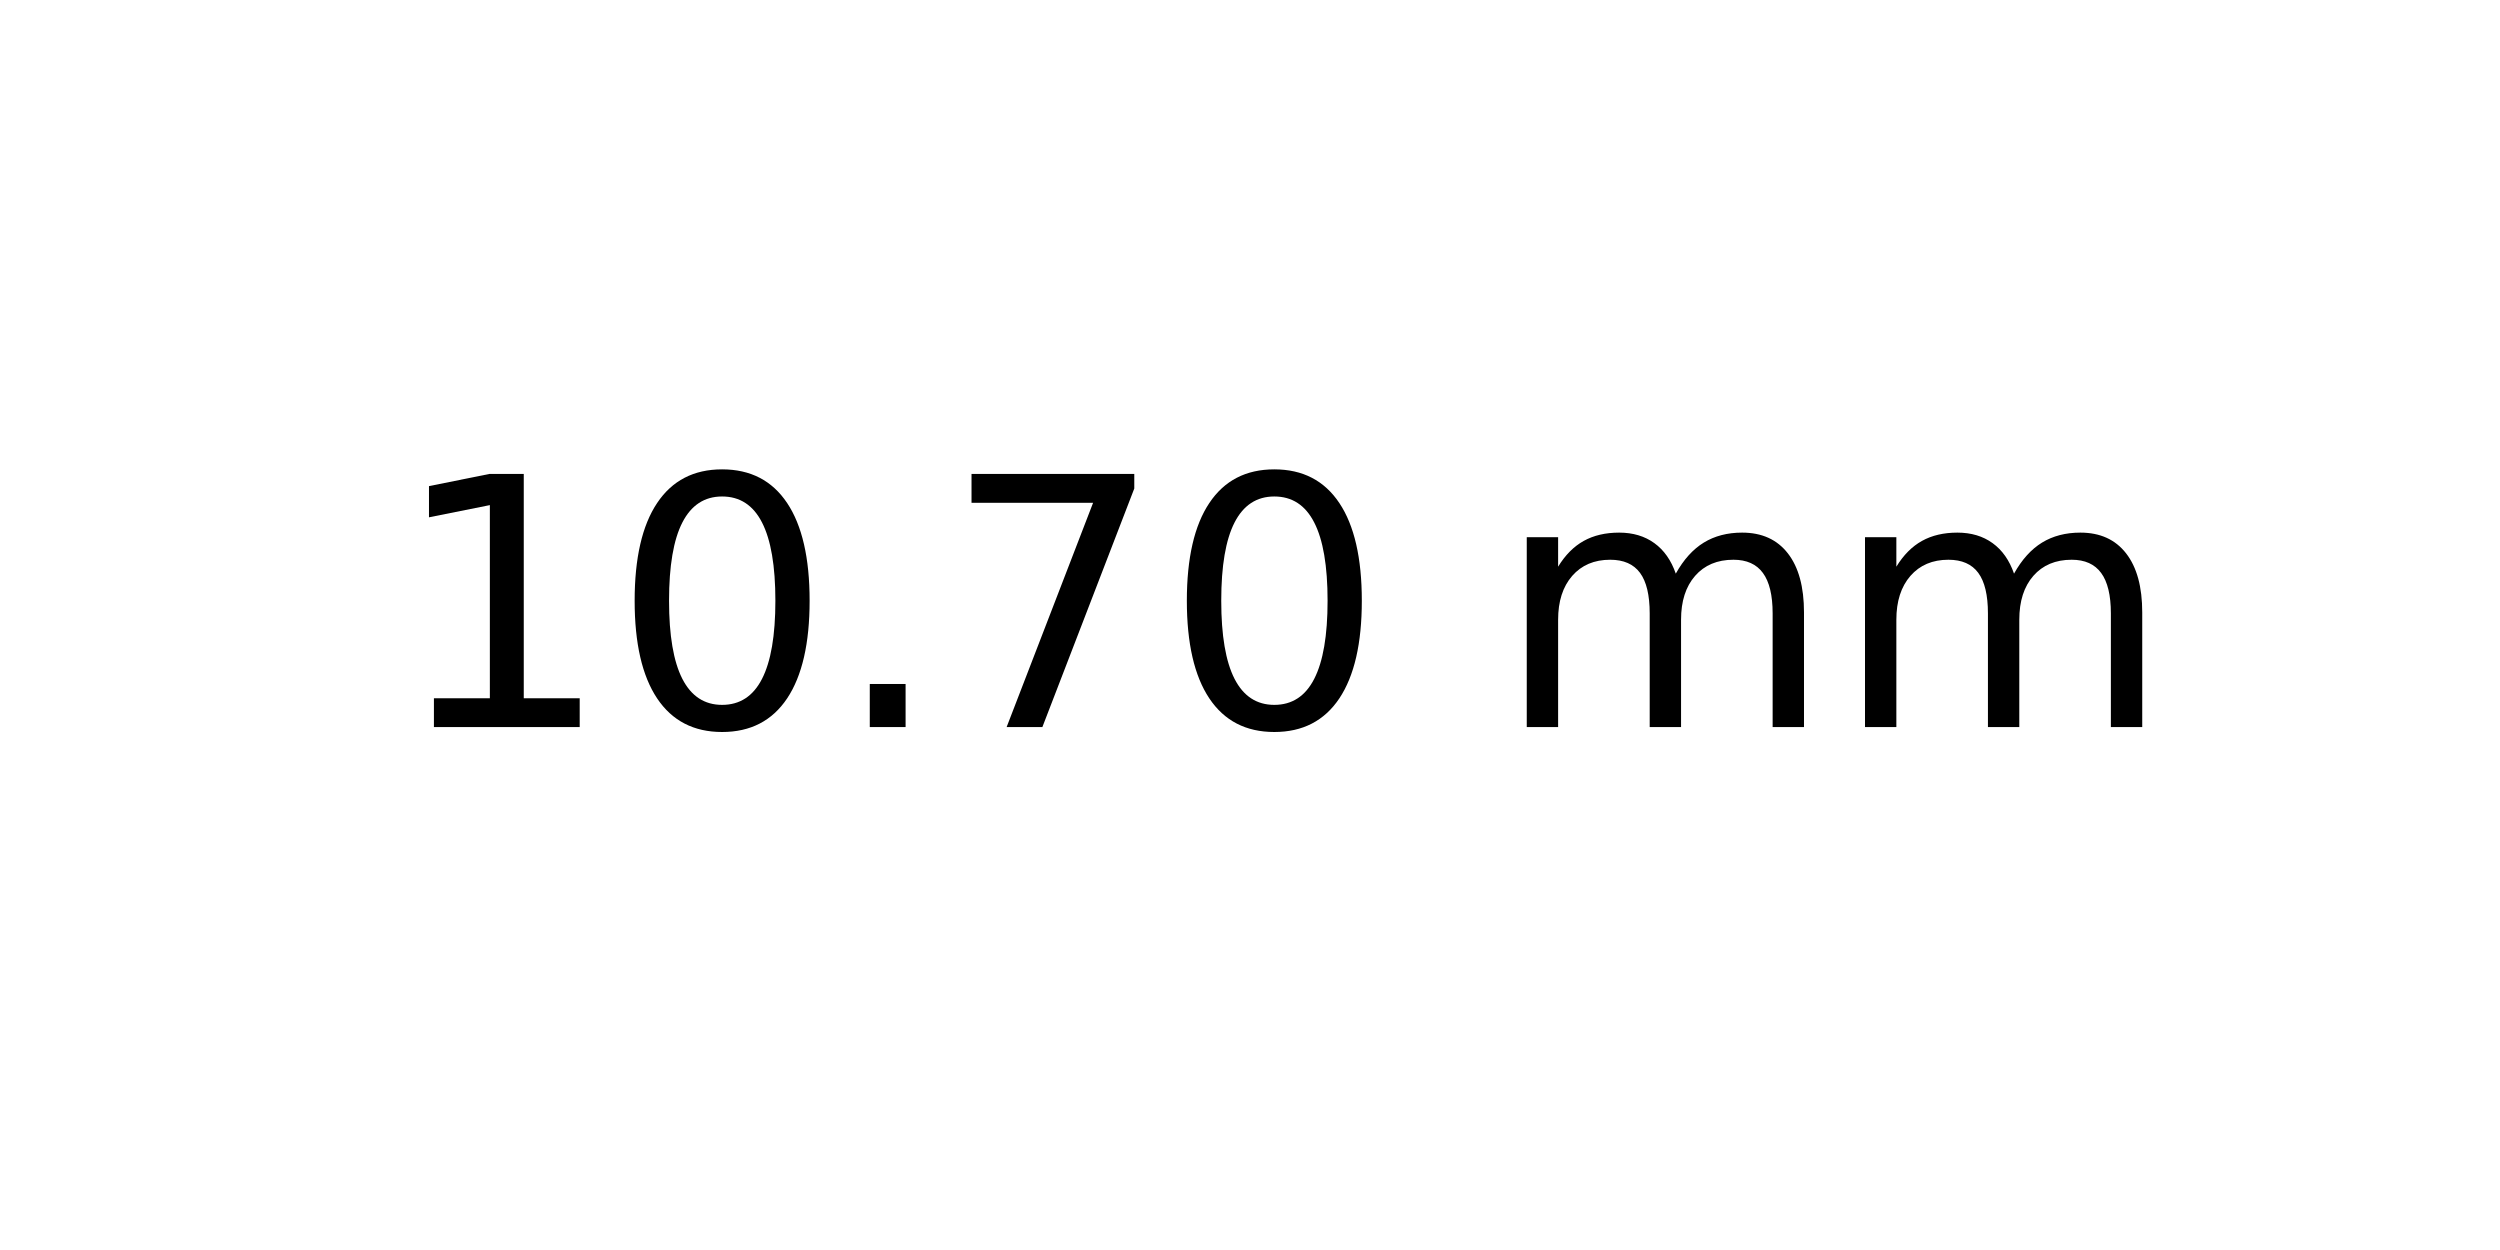
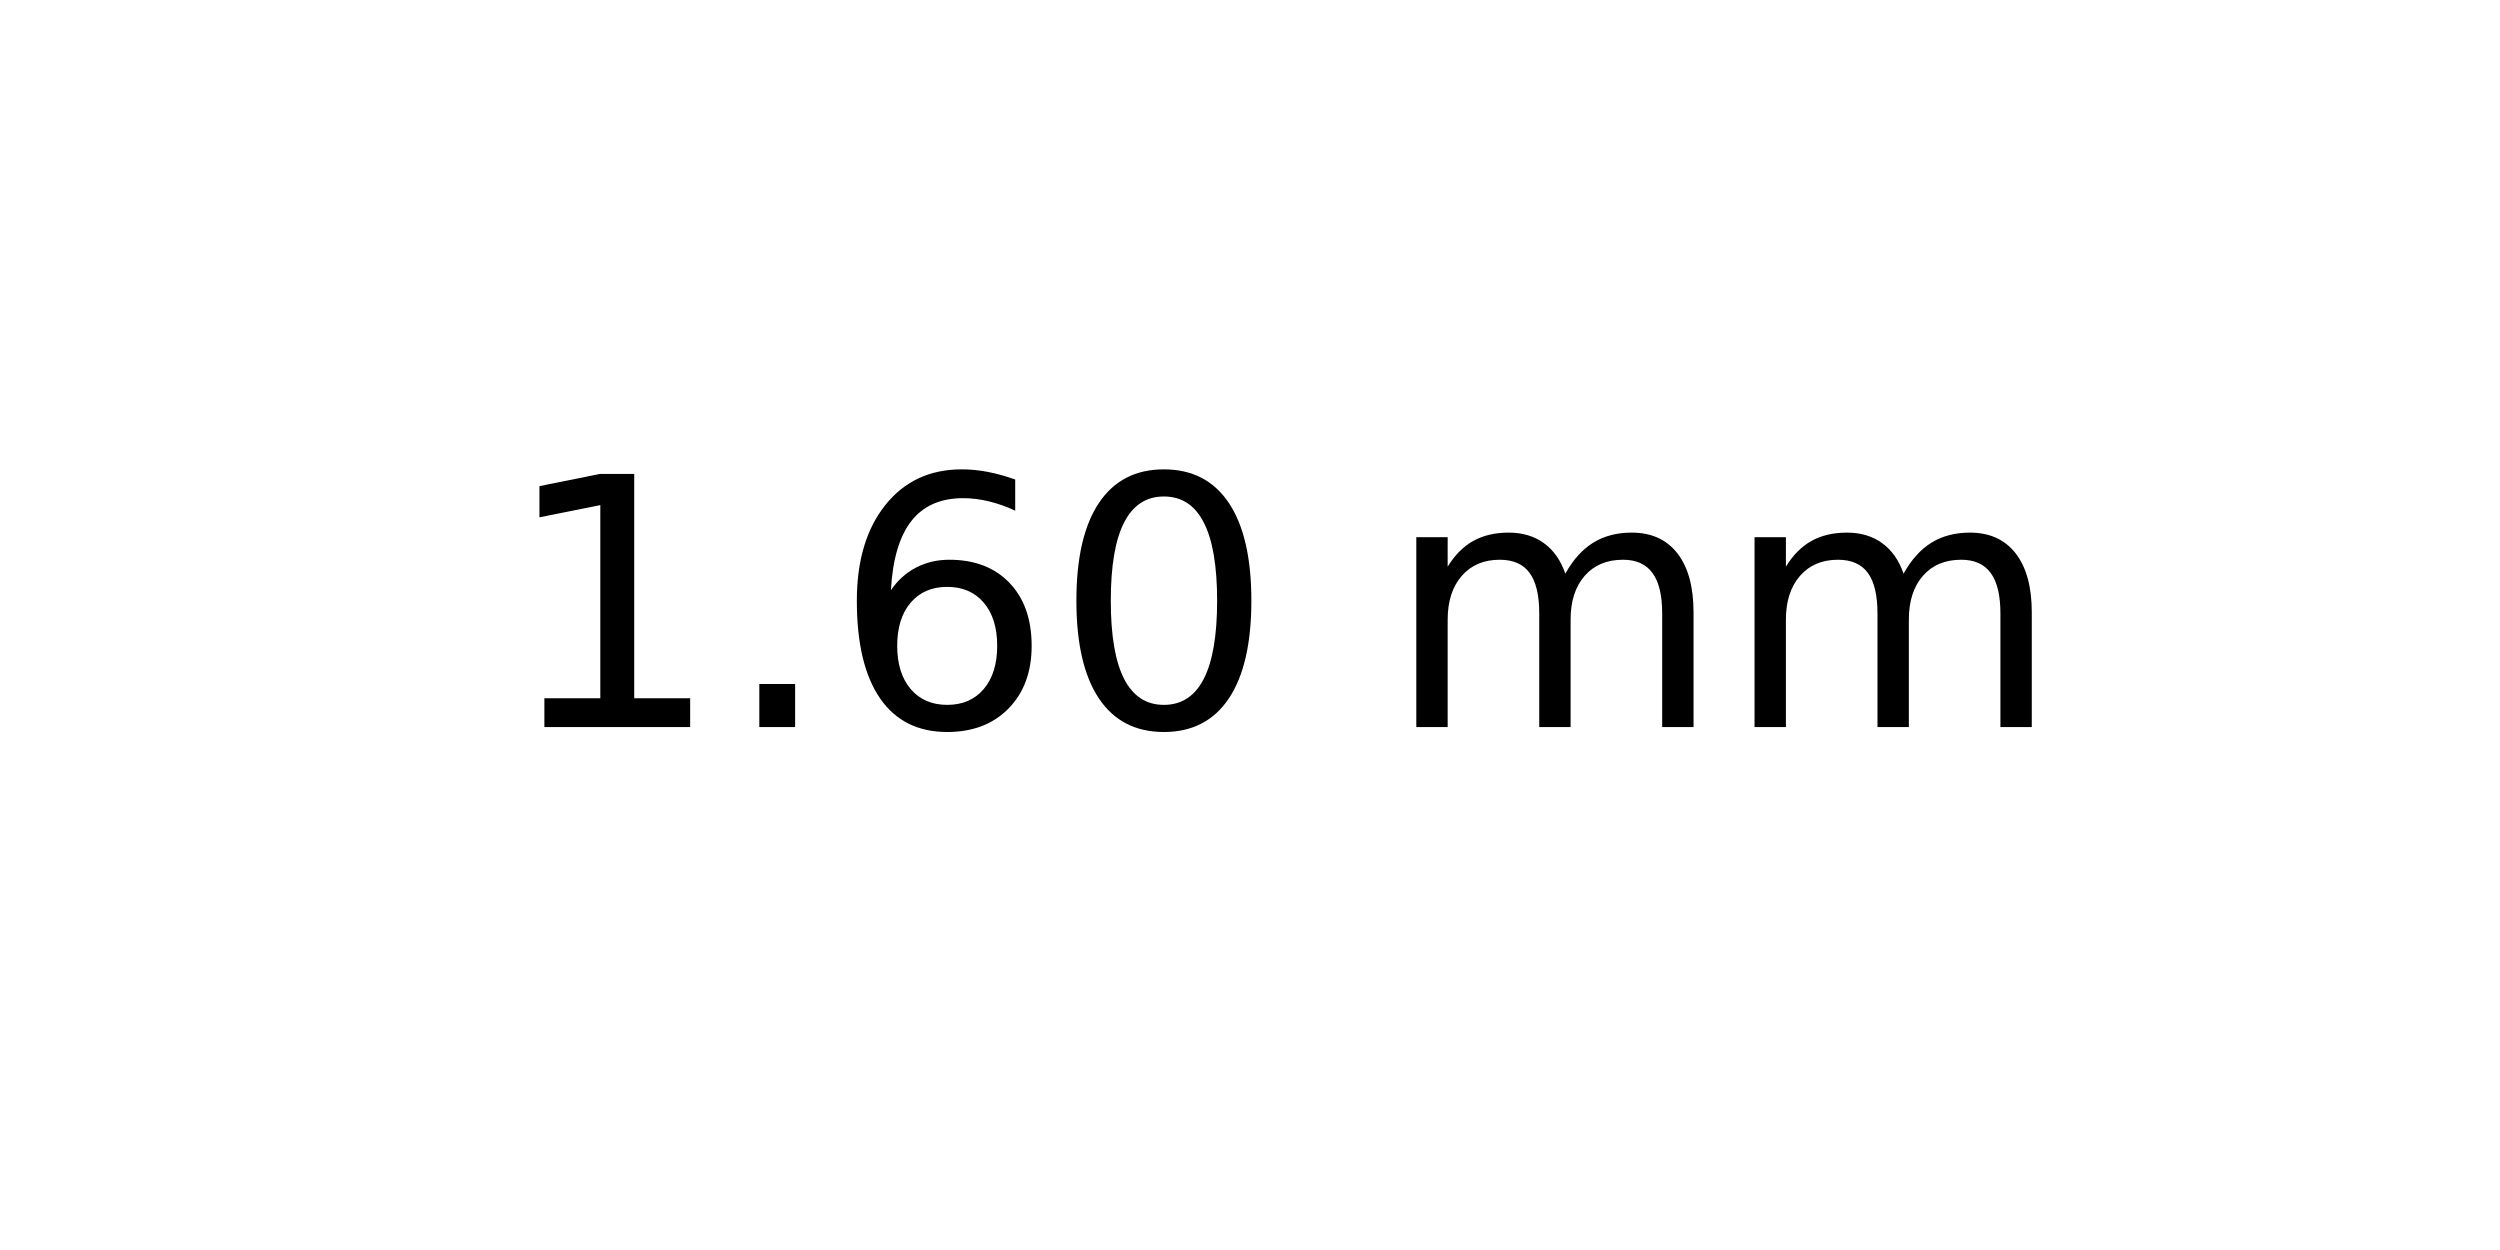
<svg xmlns="http://www.w3.org/2000/svg" xmlns:xlink="http://www.w3.org/1999/xlink" width="72pt" height="36pt" viewBox="0 0 72 36" version="1.1">
  <defs>
    <style type="text/css">*{stroke-linejoin: round; stroke-linecap: butt}</style>
  </defs>
  <g id="figure_1">
    <g id="axes_1">
      <g id="text_1">
-         <g transform="translate(11.25625 20.93937) scale(0.1 -0.1)">
+         <g transform="translate(14.4375 20.93937) scale(0.1 -0.1)">
          <defs>
            <path id="DejaVuSans-31" d="M 794 531  L 1825 531  L 1825 4091  L 703 3866  L 703 4441  L 1819 4666  L 2450 4666  L 2450 531  L 3481 531  L 3481 0  L 794 0  L 794 531  z " transform="scale(0.015625)" />
+             <path id="DejaVuSans-2e" d="M 684 794  L 1344 794  L 1344 0  L 684 0  L 684 794  z " transform="scale(0.015625)" />
+             <path id="DejaVuSans-36" d="M 2113 2584  Q 1688 2584 1439 2293  Q 1191 2003 1191 1497  Q 1191 994 1439 701  Q 1688 409 2113 409  Q 2538 409 2786 701  Q 3034 994 3034 1497  Q 3034 2003 2786 2293  Q 2538 2584 2113 2584  z M 3366 4563  L 3366 3988  Q 3128 4100 2886 4159  Q 2644 4219 2406 4219  Q 1781 4219 1451 3797  Q 1122 3375 1075 2522  Q 1259 2794 1537 2939  Q 1816 3084 2150 3084  Q 2853 3084 3261 2657  Q 3669 2231 3669 1497  Q 3669 778 3244 343  Q 2819 -91 2113 -91  Q 1303 -91 875 529  Q 447 1150 447 2328  Q 447 3434 972 4092  Q 1497 4750 2381 4750  Q 2619 4750 2861 4703  Q 3103 4656 3366 4563  z " transform="scale(0.015625)" />
            <path id="DejaVuSans-30" d="M 2034 4250  Q 1547 4250 1301 3770  Q 1056 3291 1056 2328  Q 1056 1369 1301 889  Q 1547 409 2034 409  Q 2525 409 2770 889  Q 3016 1369 3016 2328  Q 3016 3291 2770 3770  Q 2525 4250 2034 4250  z M 2034 4750  Q 2819 4750 3233 4129  Q 3647 3509 3647 2328  Q 3647 1150 3233 529  Q 2819 -91 2034 -91  Q 1250 -91 836 529  Q 422 1150 422 2328  Q 422 3509 836 4129  Q 1250 4750 2034 4750  z " transform="scale(0.015625)" />
-             <path id="DejaVuSans-2e" d="M 684 794  L 1344 794  L 1344 0  L 684 0  L 684 794  z " transform="scale(0.015625)" />
-             <path id="DejaVuSans-37" d="M 525 4666  L 3525 4666  L 3525 4397  L 1831 0  L 1172 0  L 2766 4134  L 525 4134  L 525 4666  z " transform="scale(0.015625)" />
            <path id="DejaVuSans-20" transform="scale(0.015625)" />
            <path id="DejaVuSans-6d" d="M 3328 2828  Q 3544 3216 3844 3400  Q 4144 3584 4550 3584  Q 5097 3584 5394 3201  Q 5691 2819 5691 2113  L 5691 0  L 5113 0  L 5113 2094  Q 5113 2597 4934 2840  Q 4756 3084 4391 3084  Q 3944 3084 3684 2787  Q 3425 2491 3425 1978  L 3425 0  L 2847 0  L 2847 2094  Q 2847 2600 2669 2842  Q 2491 3084 2119 3084  Q 1678 3084 1418 2786  Q 1159 2488 1159 1978  L 1159 0  L 581 0  L 581 3500  L 1159 3500  L 1159 2956  Q 1356 3278 1631 3431  Q 1906 3584 2284 3584  Q 2666 3584 2933 3390  Q 3200 3197 3328 2828  z " transform="scale(0.015625)" />
          </defs>
          <use xlink:href="#DejaVuSans-31" />
-           <use xlink:href="#DejaVuSans-30" x="63.623" />
-           <use xlink:href="#DejaVuSans-2e" x="127.246" />
-           <use xlink:href="#DejaVuSans-37" x="159.033" />
-           <use xlink:href="#DejaVuSans-30" x="222.656" />
-           <use xlink:href="#DejaVuSans-20" x="286.279" />
-           <use xlink:href="#DejaVuSans-6d" x="318.066" />
-           <use xlink:href="#DejaVuSans-6d" x="415.479" />
+           <use xlink:href="#DejaVuSans-2e" x="63.623" />
+           <use xlink:href="#DejaVuSans-36" x="95.41" />
+           <use xlink:href="#DejaVuSans-30" x="159.033" />
+           <use xlink:href="#DejaVuSans-20" x="222.656" />
+           <use xlink:href="#DejaVuSans-6d" x="254.443" />
+           <use xlink:href="#DejaVuSans-6d" x="351.855" />
        </g>
      </g>
    </g>
  </g>
</svg>
